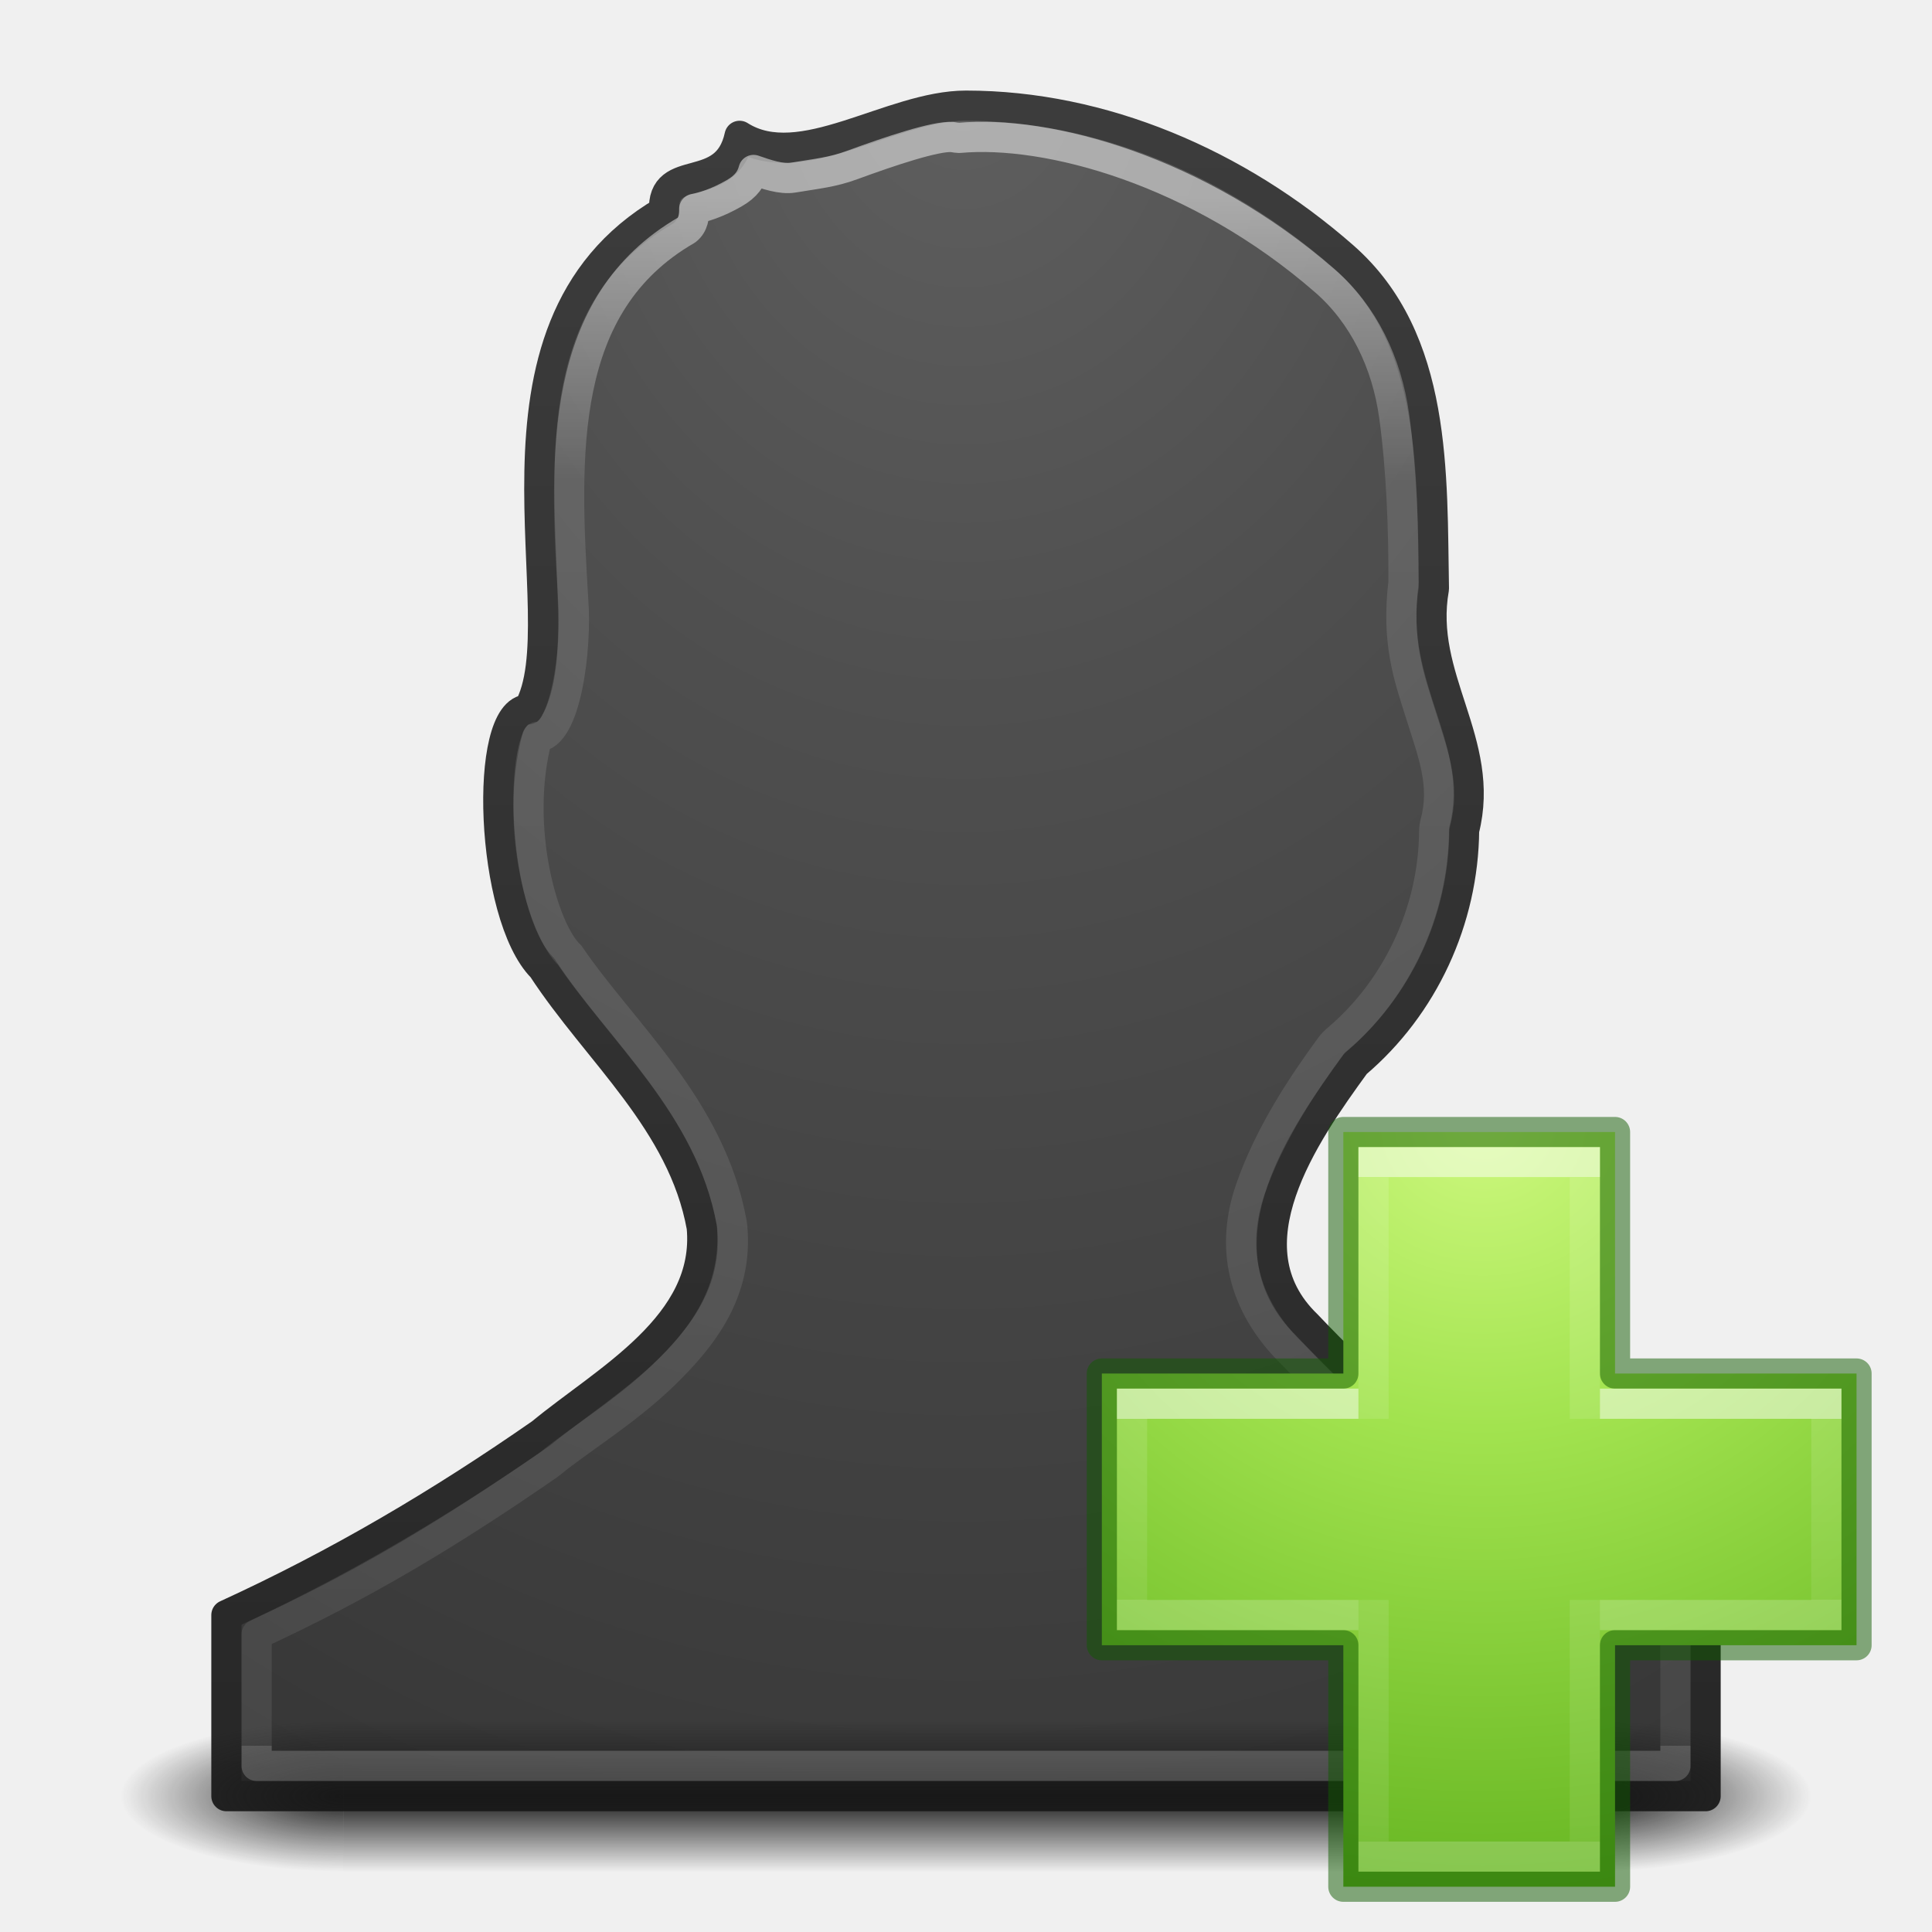
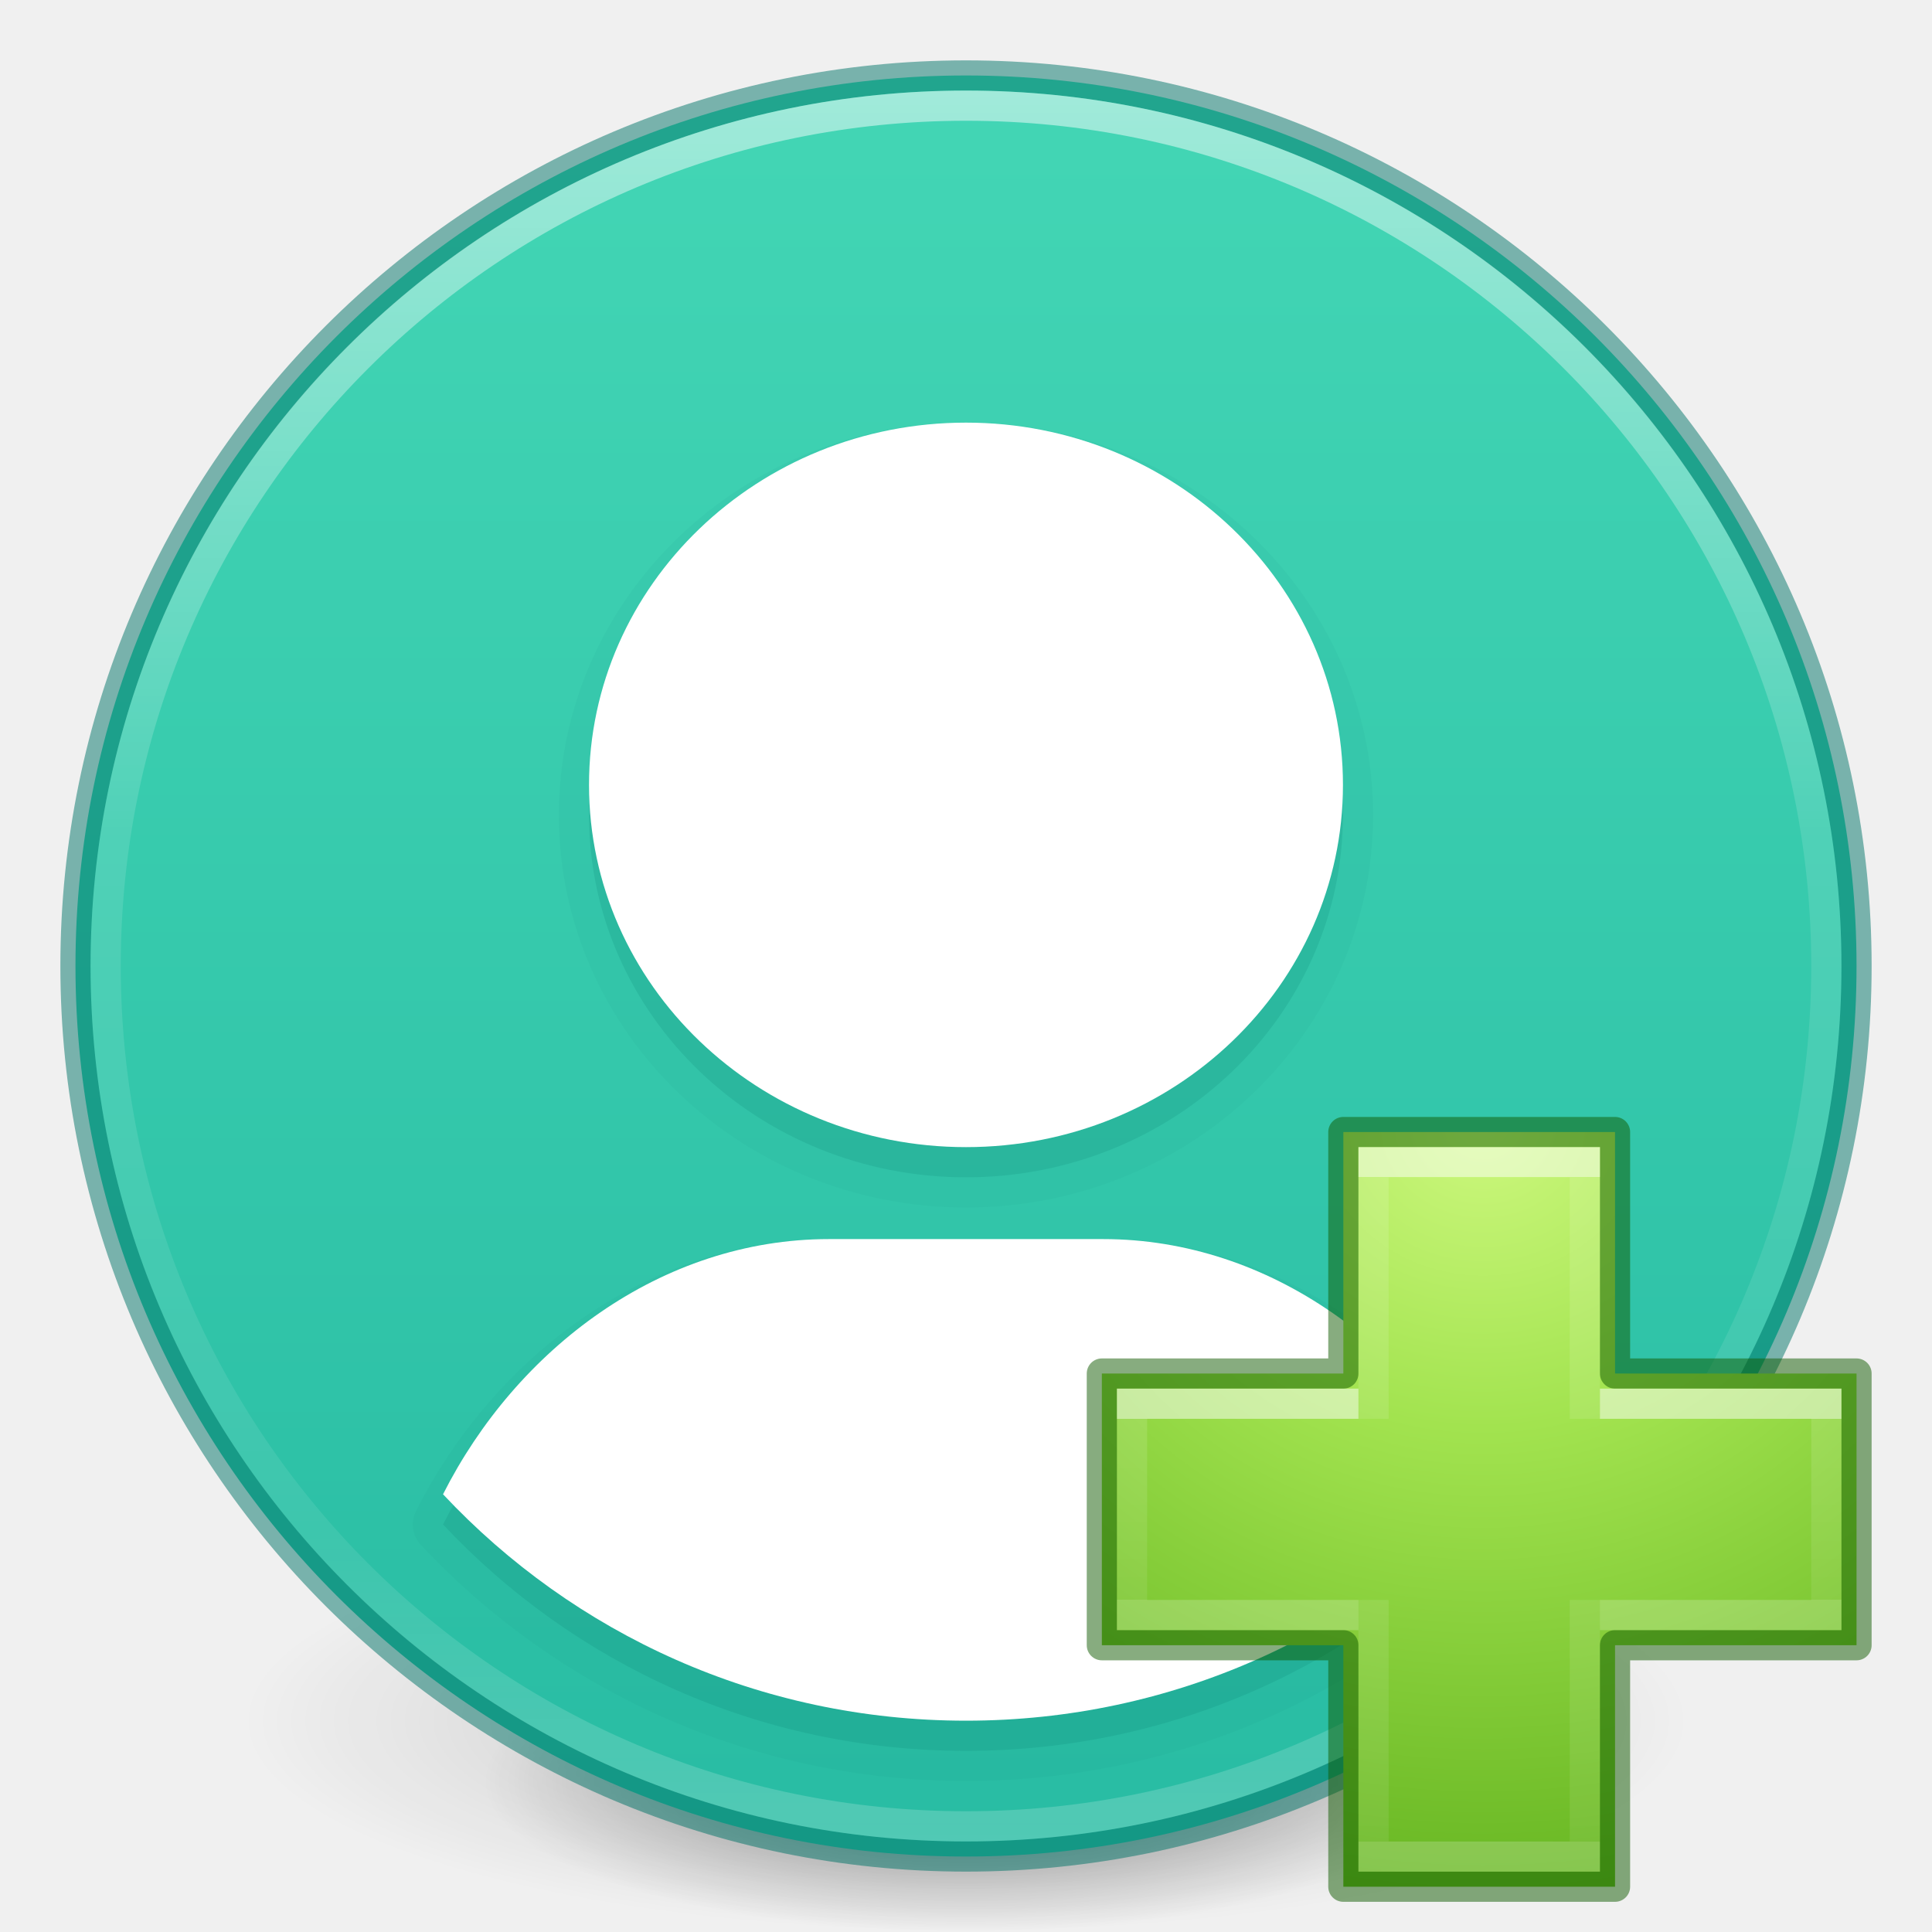
- <svg xmlns="http://www.w3.org/2000/svg" xmlns:xlink="http://www.w3.org/1999/xlink" version="1.1" width="64" height="64" id="svg3844">
-   <defs id="defs3846">
+ <svg xmlns="http://www.w3.org/2000/svg" xmlns:xlink="http://www.w3.org/1999/xlink" version="1.1" width="64" height="64" id="svg3489">
+   <defs id="defs3491">
+     <linearGradient id="linearGradient887">
+       <stop offset="0" style="stop-color:#43d6b5;stop-opacity:1" id="stop883" />
+       <stop offset="1" style="stop-color:#28bca3;stop-opacity:1" id="stop885" />
+     </linearGradient>
+     <linearGradient id="linearGradient4806">
+       <stop id="stop4808" style="stop-color:#ffffff;stop-opacity:1" offset="0" />
+       <stop id="stop4810" style="stop-color:#ffffff;stop-opacity:0.235" offset="0.424" />
+       <stop id="stop4812" style="stop-color:#ffffff;stop-opacity:0.157" offset="0.821" />
+       <stop id="stop4814" style="stop-color:#ffffff;stop-opacity:0.392" offset="1" />
+     </linearGradient>
+     <linearGradient id="linearGradient3820-7-2">
+       <stop id="stop3822-2-6" style="stop-color:#000000;stop-opacity:1" offset="0" />
+       <stop id="stop3824-1-2" style="stop-color:#000000;stop-opacity:0" offset="1" />
+     </linearGradient>
+     <linearGradient xlink:href="#linearGradient4806" id="linearGradient3293" gradientUnits="userSpaceOnUse" gradientTransform="matrix(2.326875,0,0,2.326875,-135.9447,-32.84278)" x1="71.204" y1="15.369" x2="71.204" y2="40.496" />
+     <radialGradient xlink:href="#linearGradient3820-7-2" id="radialGradient3300" gradientUnits="userSpaceOnUse" gradientTransform="matrix(0.3823536,7.5555777e-8,-1.8372241e-8,0.1115198,-5.925427,36.33585)" cx="99.189" cy="185.297" fx="99.189" fy="185.297" r="62.769" />
+     <radialGradient xlink:href="#linearGradient3820-7-2" id="radialGradient4192" gradientUnits="userSpaceOnUse" gradientTransform="matrix(0.2549024,5.3967361e-8,-1.2248161e-8,0.07965545,6.716382,44.24067)" cx="99.189" cy="185.297" fx="99.189" fy="185.297" r="62.769" />
+     <linearGradient xlink:href="#linearGradient887" id="linearGradient881" x1="32" y1="2.5" x2="32" y2="61.533" gradientUnits="userSpaceOnUse" />
    <radialGradient r="31" fy="48.449" fx="65.916" cy="48.449" cx="65.916" gradientTransform="matrix(0,1.242076,-1.351224,0,114.5926,-44.66386)" gradientUnits="userSpaceOnUse" id="radialGradient3106" xlink:href="#linearGradient3242-7-3-8-0-4-58-06" />
    <linearGradient id="linearGradient3242-7-3-8-0-4-58-06">
      <stop offset="0" style="stop-color:#cdf87e;stop-opacity:1" id="stop3244-5-8-5-6-4-3-8" />
      <stop offset="0.262" style="stop-color:#a2e34f;stop-opacity:1" id="stop3246-9-5-1-5-3-0-7" />
      <stop offset="0.661" style="stop-color:#68b723;stop-opacity:1" id="stop3248-7-2-0-7-5-35-9" />
      <stop offset="1" style="stop-color:#1d7e0d;stop-opacity:1" id="stop3250-8-2-8-5-6-40-4" />
    </linearGradient>
    <linearGradient x1="24.139" y1="9.493" x2="24.139" y2="36.813" id="linearGradient3030-44" xlink:href="#linearGradient4154" gradientUnits="userSpaceOnUse" gradientTransform="matrix(0.9862841,0,0,0.8052748,26.93025,31.34798)" />
    <linearGradient id="linearGradient4154">
      <stop id="stop4156" style="stop-color:#ffffff;stop-opacity:1" offset="0" />
      <stop id="stop4158" style="stop-color:#ffffff;stop-opacity:0.235" offset="0" />
      <stop id="stop4160" style="stop-color:#ffffff;stop-opacity:0.157" offset="1" />
      <stop id="stop4162" style="stop-color:#ffffff;stop-opacity:0.392" offset="1" />
    </linearGradient>
    <linearGradient x1="24.139" y1="20.067" x2="24.139" y2="26.211" id="linearGradient3030-1" xlink:href="#linearGradient4299" gradientUnits="userSpaceOnUse" gradientTransform="matrix(0.8119709,0,0,0.9765541,30.80363,27.39595)" />
    <linearGradient id="linearGradient4299">
      <stop offset="0" style="stop-color:#ffffff;stop-opacity:1" id="stop4301" />
      <stop offset="0" style="stop-color:#ffffff;stop-opacity:0.235" id="stop4303" />
      <stop offset="1" style="stop-color:#ffffff;stop-opacity:0.157" id="stop4305" />
      <stop offset="1" style="stop-color:#ffffff;stop-opacity:0.392" id="stop4307" />
    </linearGradient>
-     <linearGradient id="linearGradient2867-449-88-871-390-598-476-591-434-148-57-177-641-289-620-227-114-444-680-744-8-7-7">
-       <stop id="stop5430-8-6-8" style="stop-color:#5f5f5f;stop-opacity:1" offset="0" />
-       <stop id="stop5432-3-5-5" style="stop-color:#4f4f4f;stop-opacity:1" offset="0.262" />
-       <stop id="stop5434-1-6-9" style="stop-color:#3b3b3b;stop-opacity:1" offset="0.705" />
-       <stop id="stop5436-8-9-2" style="stop-color:#2b2b2b;stop-opacity:1" offset="1" />
-     </linearGradient>
-     <linearGradient id="linearGradient3707-319-631-407-324-616-674-812-821-107-178-392-400-6-7-3">
-       <stop id="stop5440-4-4-64" style="stop-color:#272727;stop-opacity:1" offset="0" />
-       <stop id="stop5442-3-5-7" style="stop-color:#454545;stop-opacity:1" offset="1" />
-     </linearGradient>
-     <radialGradient gradientTransform="matrix(2.952945,0,0,0.9999999,37.87724,16)" gradientUnits="userSpaceOnUse" xlink:href="#linearGradient3688-166-749-2-324" id="radialGradient3013-896" fy="43.5" fx="4.993" r="2.5" cy="43.5" cx="4.993" />
-     <linearGradient id="linearGradient3688-166-749-2-324">
-       <stop offset="0" style="stop-color:#181818;stop-opacity:1" id="stop3216" />
-       <stop offset="1" style="stop-color:#181818;stop-opacity:0" id="stop3218" />
-     </linearGradient>
-     <radialGradient gradientTransform="matrix(2.952945,0,0,0.9999999,-26.12276,-103)" gradientUnits="userSpaceOnUse" xlink:href="#linearGradient3688-166-749-2-324" id="radialGradient3015-826" fy="43.5" fx="4.993" r="2.5" cy="43.5" cx="4.993" />
-     <linearGradient gradientTransform="matrix(1.473684,0,0,0.7142857,-3.368421,28.42857)" gradientUnits="userSpaceOnUse" xlink:href="#linearGradient3702-501-757-6-946" id="linearGradient4395" y2="39.999" x2="25.058" y1="47.028" x1="25.058" />
-     <linearGradient id="linearGradient3702-501-757-6-946">
-       <stop offset="0" style="stop-color:#181818;stop-opacity:0" id="stop3228" />
-       <stop offset="0.5" style="stop-color:#181818;stop-opacity:1" id="stop3230" />
-       <stop offset="1" style="stop-color:#181818;stop-opacity:0" id="stop3232" />
-     </linearGradient>
-     <radialGradient gradientTransform="matrix(0,3.966903,-3.338356,0,60.12443,-49.20327)" gradientUnits="userSpaceOnUse" xlink:href="#linearGradient2867-449-88-871-390-598-476-591-434-148-57-177-641-289-620-227-114-444-680-744-8-7-7" id="radialGradient3035-8" fy="8.45" fx="13.003" r="20" cy="8.45" cx="13.003" />
-     <linearGradient gradientTransform="matrix(3.513367,0,0,3.753651,-52.4051,-57.67766)" gradientUnits="userSpaceOnUse" xlink:href="#linearGradient3707-319-631-407-324-616-674-812-821-107-178-392-400-6-7-3" id="linearGradient3037-5" y2="10.166" x2="24" y1="31.26" x1="24" />
-     <linearGradient gradientTransform="matrix(2.55346,0,0,3.007941,-36.4371,-38.57224)" gradientUnits="userSpaceOnUse" xlink:href="#linearGradient4517" id="linearGradient3032-5" y2="32.052" x2="24" y1="14.976" x1="24" />
-     <linearGradient id="linearGradient4517">
-       <stop id="stop4519" style="stop-color:#ffffff;stop-opacity:1" offset="0" />
-       <stop id="stop4521" style="stop-color:#ffffff;stop-opacity:0.235" offset="0.184" />
-       <stop id="stop4523" style="stop-color:#ffffff;stop-opacity:0.157" offset="1" />
-       <stop id="stop4525" style="stop-color:#ffffff;stop-opacity:0.392" offset="1" />
-     </linearGradient>
  </defs>
-   <path d="m 32,3.5 c -2.5,0 -5.469,2.291 -7.5,1 -0.439,2.028 -2.596,0.804 -2.5,2.5 C 15.256,10.941 19.232,20.5 17.5,23.5 c -1.5,0 -1.267,6.824 0.469,8.56 1.823,2.793 4.645,5.093 5.277,8.591 0.298,3.247 -3.18,5.062 -5.318,6.83 C 14.58,49.81 11.193,51.809 7.5,53.5 l 0,6 49,0 0,-6 C 51.525,51.31 47.07,47.869 43.286,43.886 40.603,41.289 43.205,37.572 44.905,35.235 47.157,33.326 48.474,30.467 48.5,27.5 49.247,24.576 46.975,22.468 47.5,19.5 47.429,15.735 47.629,11.241 44.5,8.5 40.977,5.409 36.5,3.5 32,3.5 Z" id="path3899-2" style="color:#000000;display:inline;overflow:visible;visibility:visible;fill:url(#radialGradient3035-8);fill-opacity:1;fill-rule:nonzero;stroke:url(#linearGradient3037-5);stroke-width:1;stroke-linecap:round;stroke-linejoin:round;stroke-miterlimit:4;stroke-dasharray:none;stroke-dashoffset:0;stroke-opacity:1;marker:none;enable-background:accumulate" />
-   <rect width="7.368" height="5" x="52.632" y="57" id="rect2801-4" style="fill:url(#radialGradient3013-896);fill-opacity:1;stroke:none" />
-   <rect width="7.368" height="5" x="-11.368" y="-62" transform="scale(-1,-1)" id="rect3696-8" style="fill:url(#radialGradient3015-826);fill-opacity:1;stroke:none" />
-   <rect width="41.263" height="5" x="11.368" y="57" id="rect3700-7" style="fill:url(#linearGradient4395);fill-opacity:1;stroke:none" />
-   <path style="color:#000000;clip-rule:nonzero;display:inline;overflow:visible;visibility:visible;opacity:0.5;isolation:auto;mix-blend-mode:normal;color-interpolation:sRGB;color-interpolation-filters:linearRGB;solid-color:#000000;solid-opacity:1;fill:none;fill-opacity:1;fill-rule:nonzero;stroke:url(#linearGradient3032-5);stroke-width:1;stroke-linecap:round;stroke-linejoin:round;stroke-miterlimit:4;stroke-dasharray:none;stroke-dashoffset:0;stroke-opacity:1;marker:none;color-rendering:auto;image-rendering:auto;shape-rendering:auto;text-rendering:auto;enable-background:accumulate" id="path4515" d="M 31.545,4.539 C 31,4.5 29.5,5 28.222,5.469 c -0.65,0.239 -1.151,0.282 -1.949,0.415 -0.387,0.065 -0.894,-0.109 -1.31,-0.254 -0.076,0.284 -0.234,0.537 -0.639,0.77 -0.561,0.324 -1.038,0.47 -1.326,0.519 0.001,0.235 -0.026,0.524 -0.255,0.702 C 18.5,10.071 18.693,15 18.988,19.879 c 0.126,1.621 -0.25,4.532 -1.188,4.532 C 17,27.398 18,30.837 18.87,31.64 c 1.714,2.532 4.671,5.039 5.37,8.876 0.007,0.039 0.012,0.079 0.016,0.119 0.199,2.152 -0.974,3.645 -2.244,4.884 -1.27,1.239 -2.805,2.156 -3.792,2.967 -0.03,0.024 -0.061,0.047 -0.093,0.069 -3.271,2.258 -6.11,3.964 -9.626,5.586 l 0,4.357 47,0 0,-4.347 c -4.909,-2.274 -8.889,-5.338 -12.659,-9.269 -1.753,-1.696 -2.059,-3.631 -1.426,-5.473 0.635,-1.847 1.772,-3.532 2.648,-4.727 0.065,-0.089 0.14,-0.169 0.223,-0.24 1.974,-1.661 3.199,-4.227 3.222,-6.883 0.001,-0.11 0.015,-0.219 0.043,-0.325 0.33,-1.233 -0.081,-2.27 -0.487,-3.558 -0.407,-1.289 -0.807,-2.388 -0.573,-4.383 0.01,-1.668 -0.062,-3.708 -0.306,-5.497 -0.244,-1.789 -1.029,-3.39 -2.293,-4.489 C 39.668,5.627 34.683,4.301 31.777,4.568 31.699,4.564 31.621,4.555 31.545,4.539 Z" />
-   <g transform="scale(1.333333,1.333333)" id="g4429" />
-   <path style="color:#000000;display:inline;overflow:visible;visibility:visible;fill:url(#radialGradient3106);fill-opacity:1;fill-rule:nonzero;stroke:none;stroke-width:0.985;marker:none;enable-background:accumulate" id="path2262" d="m 44.5,45.5 0,-8 9,0 0,8 8,0 0,9 -8,0 0,8 -9,0 0,-8 -8,0 0,-9 z" />
-   <path style="color:#000000;clip-rule:nonzero;display:inline;overflow:visible;visibility:visible;opacity:0.5;isolation:auto;mix-blend-mode:normal;color-interpolation:sRGB;color-interpolation-filters:linearRGB;solid-color:#000000;solid-opacity:1;fill:none;fill-opacity:1;fill-rule:nonzero;stroke:#0f5a00;stroke-width:1;stroke-linecap:round;stroke-linejoin:round;stroke-miterlimit:4;stroke-dasharray:none;stroke-dashoffset:0;stroke-opacity:1;marker:none;color-rendering:auto;image-rendering:auto;shape-rendering:auto;text-rendering:auto;enable-background:accumulate" id="path2262-9" d="m 44.5,45.5 0,-8 9,0 0,8 8,0 0,9 -8,0 0,8 -9,0 0,-8 -8,0 0,-9 z" />
-   <path d="m 45.5,47 0,-8.5 7,0 0,8.5 m 0,6 0,8.5 -7,0 0,-8.5" id="path2272-4" style="display:inline;opacity:0.5;fill:none;stroke:url(#linearGradient3030-44);stroke-width:1;stroke-linecap:butt;stroke-linejoin:miter;stroke-miterlimit:4;stroke-dasharray:none;stroke-opacity:1" />
-   <path d="m 53,46.5 7.5,0 0,7 -7.5,0 m -8,0 -7.5,0 4.6e-5,-7 7.5,0" id="path2272-2" style="display:inline;opacity:0.5;fill:none;stroke:url(#linearGradient3030-1);stroke-width:1;stroke-linecap:butt;stroke-linejoin:miter;stroke-miterlimit:4;stroke-dasharray:none;stroke-opacity:1" />
+   <g id="g4198">
+     <path d="m 56,57.002 a 24,6.999 0 1 1 -48,0 24,6.999 0 1 1 48,0 z" id="path3818-0" style="opacity:0.2;fill:url(#radialGradient3300);fill-opacity:1;stroke:none" />
+     <path style="opacity:0.4;fill:url(#radialGradient4192);fill-opacity:1;stroke:none" id="path4190" d="m 48,59.002 a 16,4.999 0 1 1 -32,0 16,4.999 0 1 1 32,0 z" />
+   </g>
+   <path d="M 32,2.5 C 15.723,2.5 2.5,15.723 2.5,32 2.5,48.277 15.723,61.5 32,61.5 48.277,61.5 61.5,48.277 61.5,32 61.5,15.723 48.277,2.5 32,2.5 z" id="path2555" style="color:#000000;fill:url(#linearGradient881);fill-opacity:1;fill-rule:nonzero;stroke:none;stroke-width:1;marker:none;visibility:visible;display:inline;overflow:visible;enable-background:accumulate" />
+   <path style="opacity:0.5;color:#000000;fill:#000000;stroke:#007367;stroke-width:1;stroke-linecap:round;stroke-linejoin:round;stroke-miterlimit:4;stroke-opacity:1;stroke-dasharray:none;stroke-dashoffset:0;marker:none;visibility:visible;display:inline;overflow:visible;enable-background:accumulate;fill-opacity:0;fill-rule:nonzero" id="path2555-7-1" d="m 32,2.5 c -16.277,0 -29.5,13.223 -29.5,29.5 0,16.277 13.223,29.5 29.5,29.5 16.277,0 29.5,-13.223 29.5,-29.5 C 61.5,15.723 48.277,2.5 32,2.5 z" />
+   <path style="opacity:0.5;color:#000000;fill:none;stroke:url(#linearGradient3293);stroke-width:1;stroke-linecap:round;stroke-linejoin:round;stroke-miterlimit:4;stroke-opacity:1;stroke-dasharray:none;stroke-dashoffset:0;marker:none;visibility:visible;display:inline;overflow:visible;enable-background:accumulate" id="path3019" d="m 60.5,32 c 0,15.74 -12.76,28.5 -28.5,28.5 -15.74,0 -28.5,-12.76 -28.5,-28.5 0,-15.74 12.76,-28.5 28.5,-28.5 15.74,0 28.5,12.76 28.5,28.5 z" />
+   <path style="color:#000000;display:inline;overflow:visible;visibility:visible;fill:#007367;fill-opacity:1;fill-rule:nonzero;stroke:#007367;stroke-width:2;marker:none;enable-background:accumulate;opacity:0.05;stroke-opacity:1;stroke-linejoin:round" d="m 32,15 c -6.893,0 -12.488,5.373 -12.488,12 0,6.627 5.595,12 12.488,12 6.893,0 12.487,-5.373 12.487,-12 0,-6.627 -5.595,-12 -12.487,-12 z m -4.537,27.046 c -5.565,0 -10.358,3.645 -12.787,8.454 4.337,4.626 10.483,7.5 17.325,7.5 6.842,0 12.988,-2.874 17.325,-7.5 -2.429,-4.809 -7.223,-8.454 -12.788,-8.454 z" id="path4323" />
+   <path id="path4321" d="m 32,15 c -6.893,0 -12.488,5.373 -12.488,12 0,6.627 5.595,12 12.488,12 6.893,0 12.487,-5.373 12.487,-12 0,-6.627 -5.595,-12 -12.487,-12 z m -4.537,27.046 c -5.565,0 -10.358,3.645 -12.787,8.454 4.337,4.626 10.483,7.5 17.325,7.5 6.842,0 12.988,-2.874 17.325,-7.5 -2.429,-4.809 -7.223,-8.454 -12.788,-8.454 z" style="color:#000000;display:inline;overflow:visible;visibility:visible;fill:#007367;fill-opacity:1;fill-rule:nonzero;stroke:none;stroke-width:2;marker:none;enable-background:accumulate;opacity:0.15" />
+   <path style="color:#000000;display:inline;overflow:visible;visibility:visible;fill:#ffffff;fill-opacity:1;fill-rule:nonzero;stroke:none;stroke-width:2;marker:none;enable-background:accumulate" d="m 32,14 c -6.893,0 -12.488,5.373 -12.488,12 0,6.627 5.595,12 12.488,12 6.893,0 12.487,-5.373 12.487,-12 0,-6.627 -5.595,-12 -12.487,-12 z m -4.537,27.046 c -5.565,0 -10.358,3.645 -12.787,8.454 4.337,4.626 10.483,7.5 17.325,7.5 6.842,0 12.988,-2.874 17.325,-7.5 -2.429,-4.809 -7.223,-8.454 -12.788,-8.454 z" id="path3224" />
+   <g id="g888">
+     <path style="color:#000000;display:inline;overflow:visible;visibility:visible;fill:url(#radialGradient3106);fill-opacity:1;fill-rule:nonzero;stroke:none;stroke-width:0.985;marker:none;enable-background:accumulate" id="path2262" d="m 44.5,45.5 v -8 h 9 v 8 h 8 v 9 H 53.5 v 8 h -9 v -8 h -8 v -9 z" />
+     <path style="color:#000000;clip-rule:nonzero;display:inline;overflow:visible;visibility:visible;opacity:0.5;isolation:auto;mix-blend-mode:normal;color-interpolation:sRGB;color-interpolation-filters:linearRGB;solid-color:#000000;solid-opacity:1;fill:none;fill-opacity:1;fill-rule:nonzero;stroke:#0f5a00;stroke-width:1;stroke-linecap:round;stroke-linejoin:round;stroke-miterlimit:4;stroke-dasharray:none;stroke-dashoffset:0;stroke-opacity:1;marker:none;color-rendering:auto;image-rendering:auto;shape-rendering:auto;text-rendering:auto;enable-background:accumulate" id="path2262-9" d="m 44.5,45.5 v -8 h 9 v 8 h 8 v 9 H 53.5 v 8 h -9 v -8 h -8 v -9 z" />
+     <path d="m 45.5,47 v -8.5 h 7 V 47 m 0,6 v 8.5 h -7 V 53" id="path2272-4" style="display:inline;opacity:0.5;fill:none;stroke:url(#linearGradient3030-44);stroke-width:1;stroke-linecap:butt;stroke-linejoin:miter;stroke-miterlimit:4;stroke-dasharray:none;stroke-opacity:1" />
+     <path d="m 53,46.5 h 7.5 v 7 H 53 m -8,0 h -7.5 l 4.6e-5,-7 h 7.5" id="path2272-2" style="display:inline;opacity:0.5;fill:none;stroke:url(#linearGradient3030-1);stroke-width:1;stroke-linecap:butt;stroke-linejoin:miter;stroke-miterlimit:4;stroke-dasharray:none;stroke-opacity:1" />
+   </g>
</svg>
